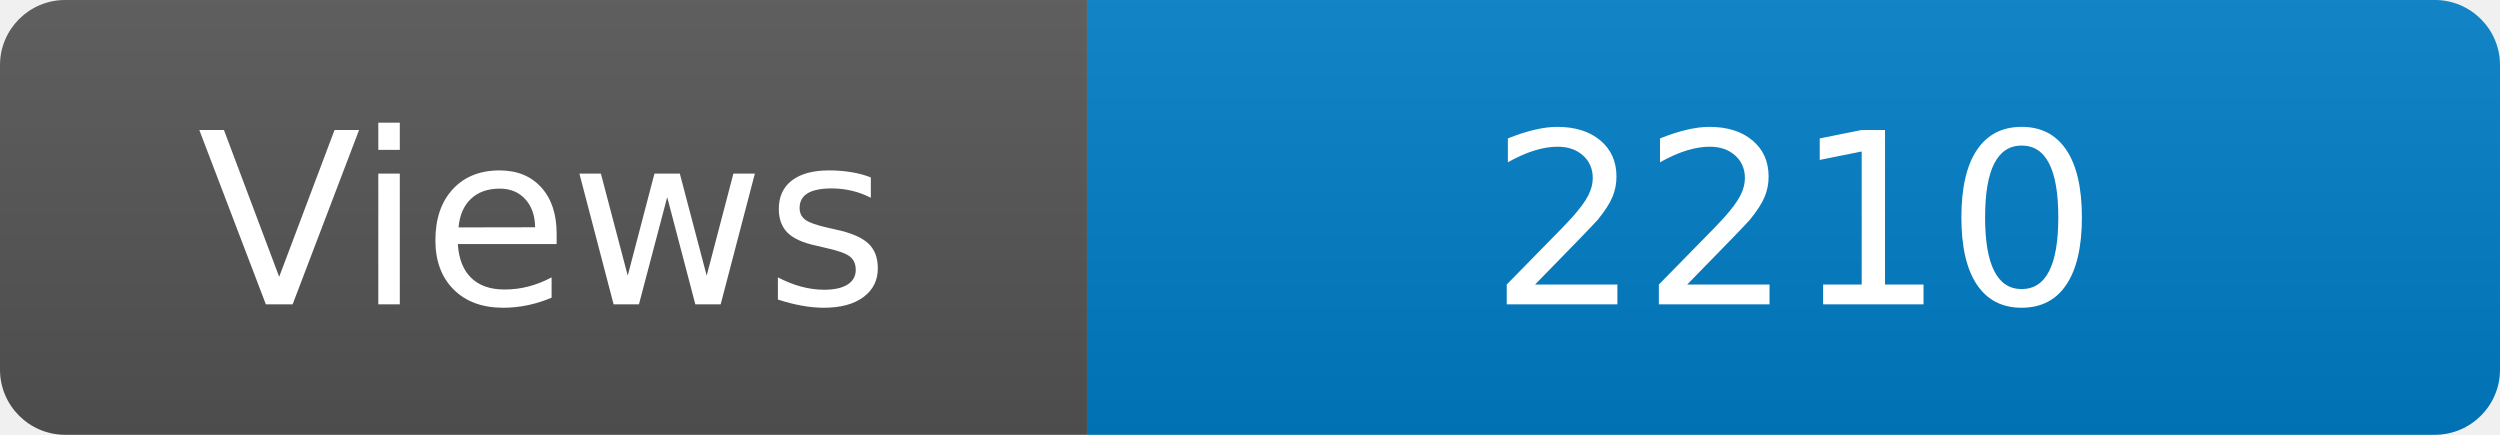
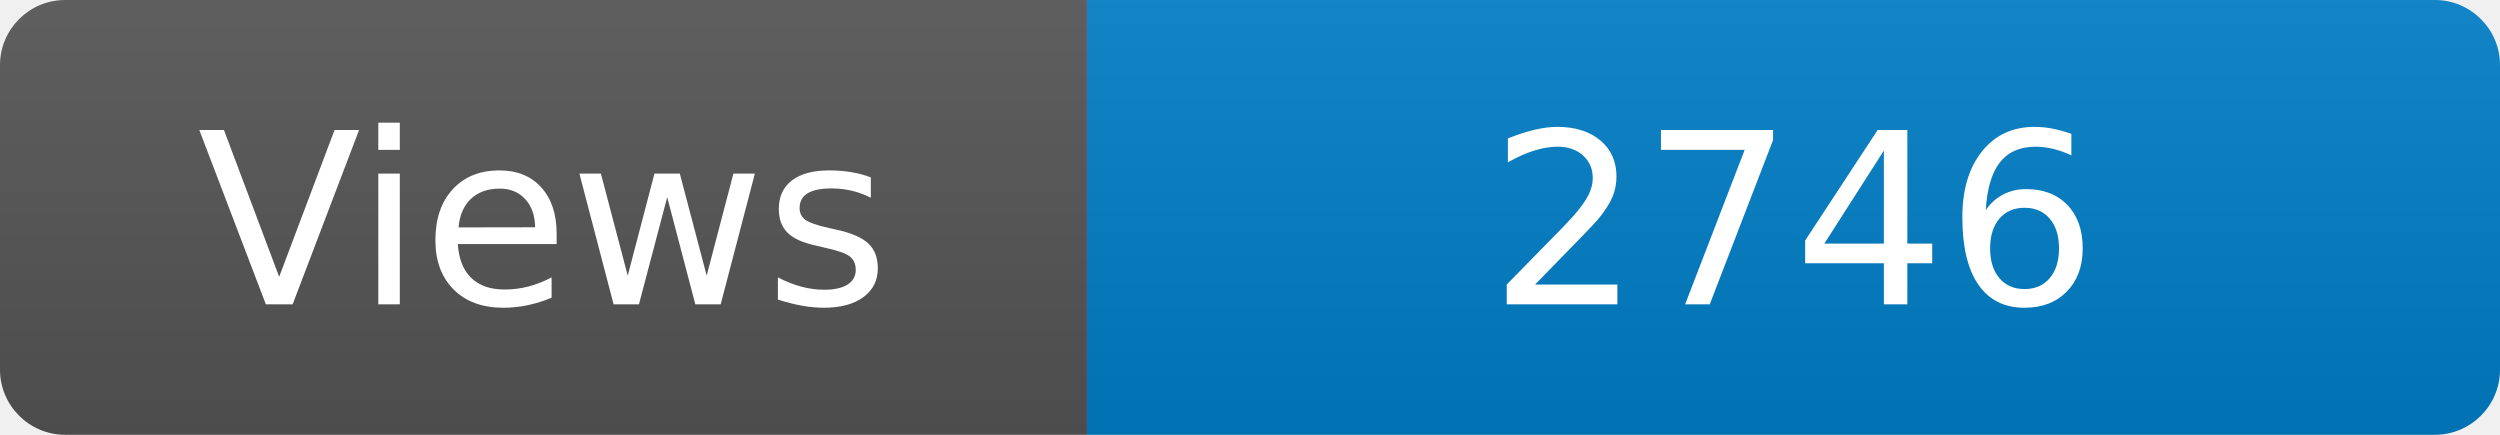
<svg xmlns="http://www.w3.org/2000/svg" width="115" height="20" role="img" aria-label="Maintained?: yes">
  <linearGradient id="s" x2="0" y2="100%">
    <stop offset="0" stop-color="#bbb" stop-opacity=".1" />
    <stop offset="1" stop-opacity=".1" />
  </linearGradient>
  <clipPath id="r">
    <rect width="115" height="20" rx="3" fill="#fff" />
  </clipPath>
  <g clip-path="url(#r)">
    <rect width="50" height="20" fill="#555" />
    <rect x="50" width="160" height="20" fill="#007ec6" />
    <rect width="115" height="20" fill="url(#s)" />
  </g>
  <g fill="#fff" text-anchor="middle" font-family="Verdana,Geneva,DejaVu Sans,sans-serif" font-size="110">
    <text x="250" y="140" transform="scale(.1)" fill="#fff">Views</text>
-     <text x="825" y="140" transform="scale(.1)" fill="#fff">2210</text>
+     <text x="825" y="140" transform="scale(.1)" fill="#fff">2746</text>
  </g>
</svg>
